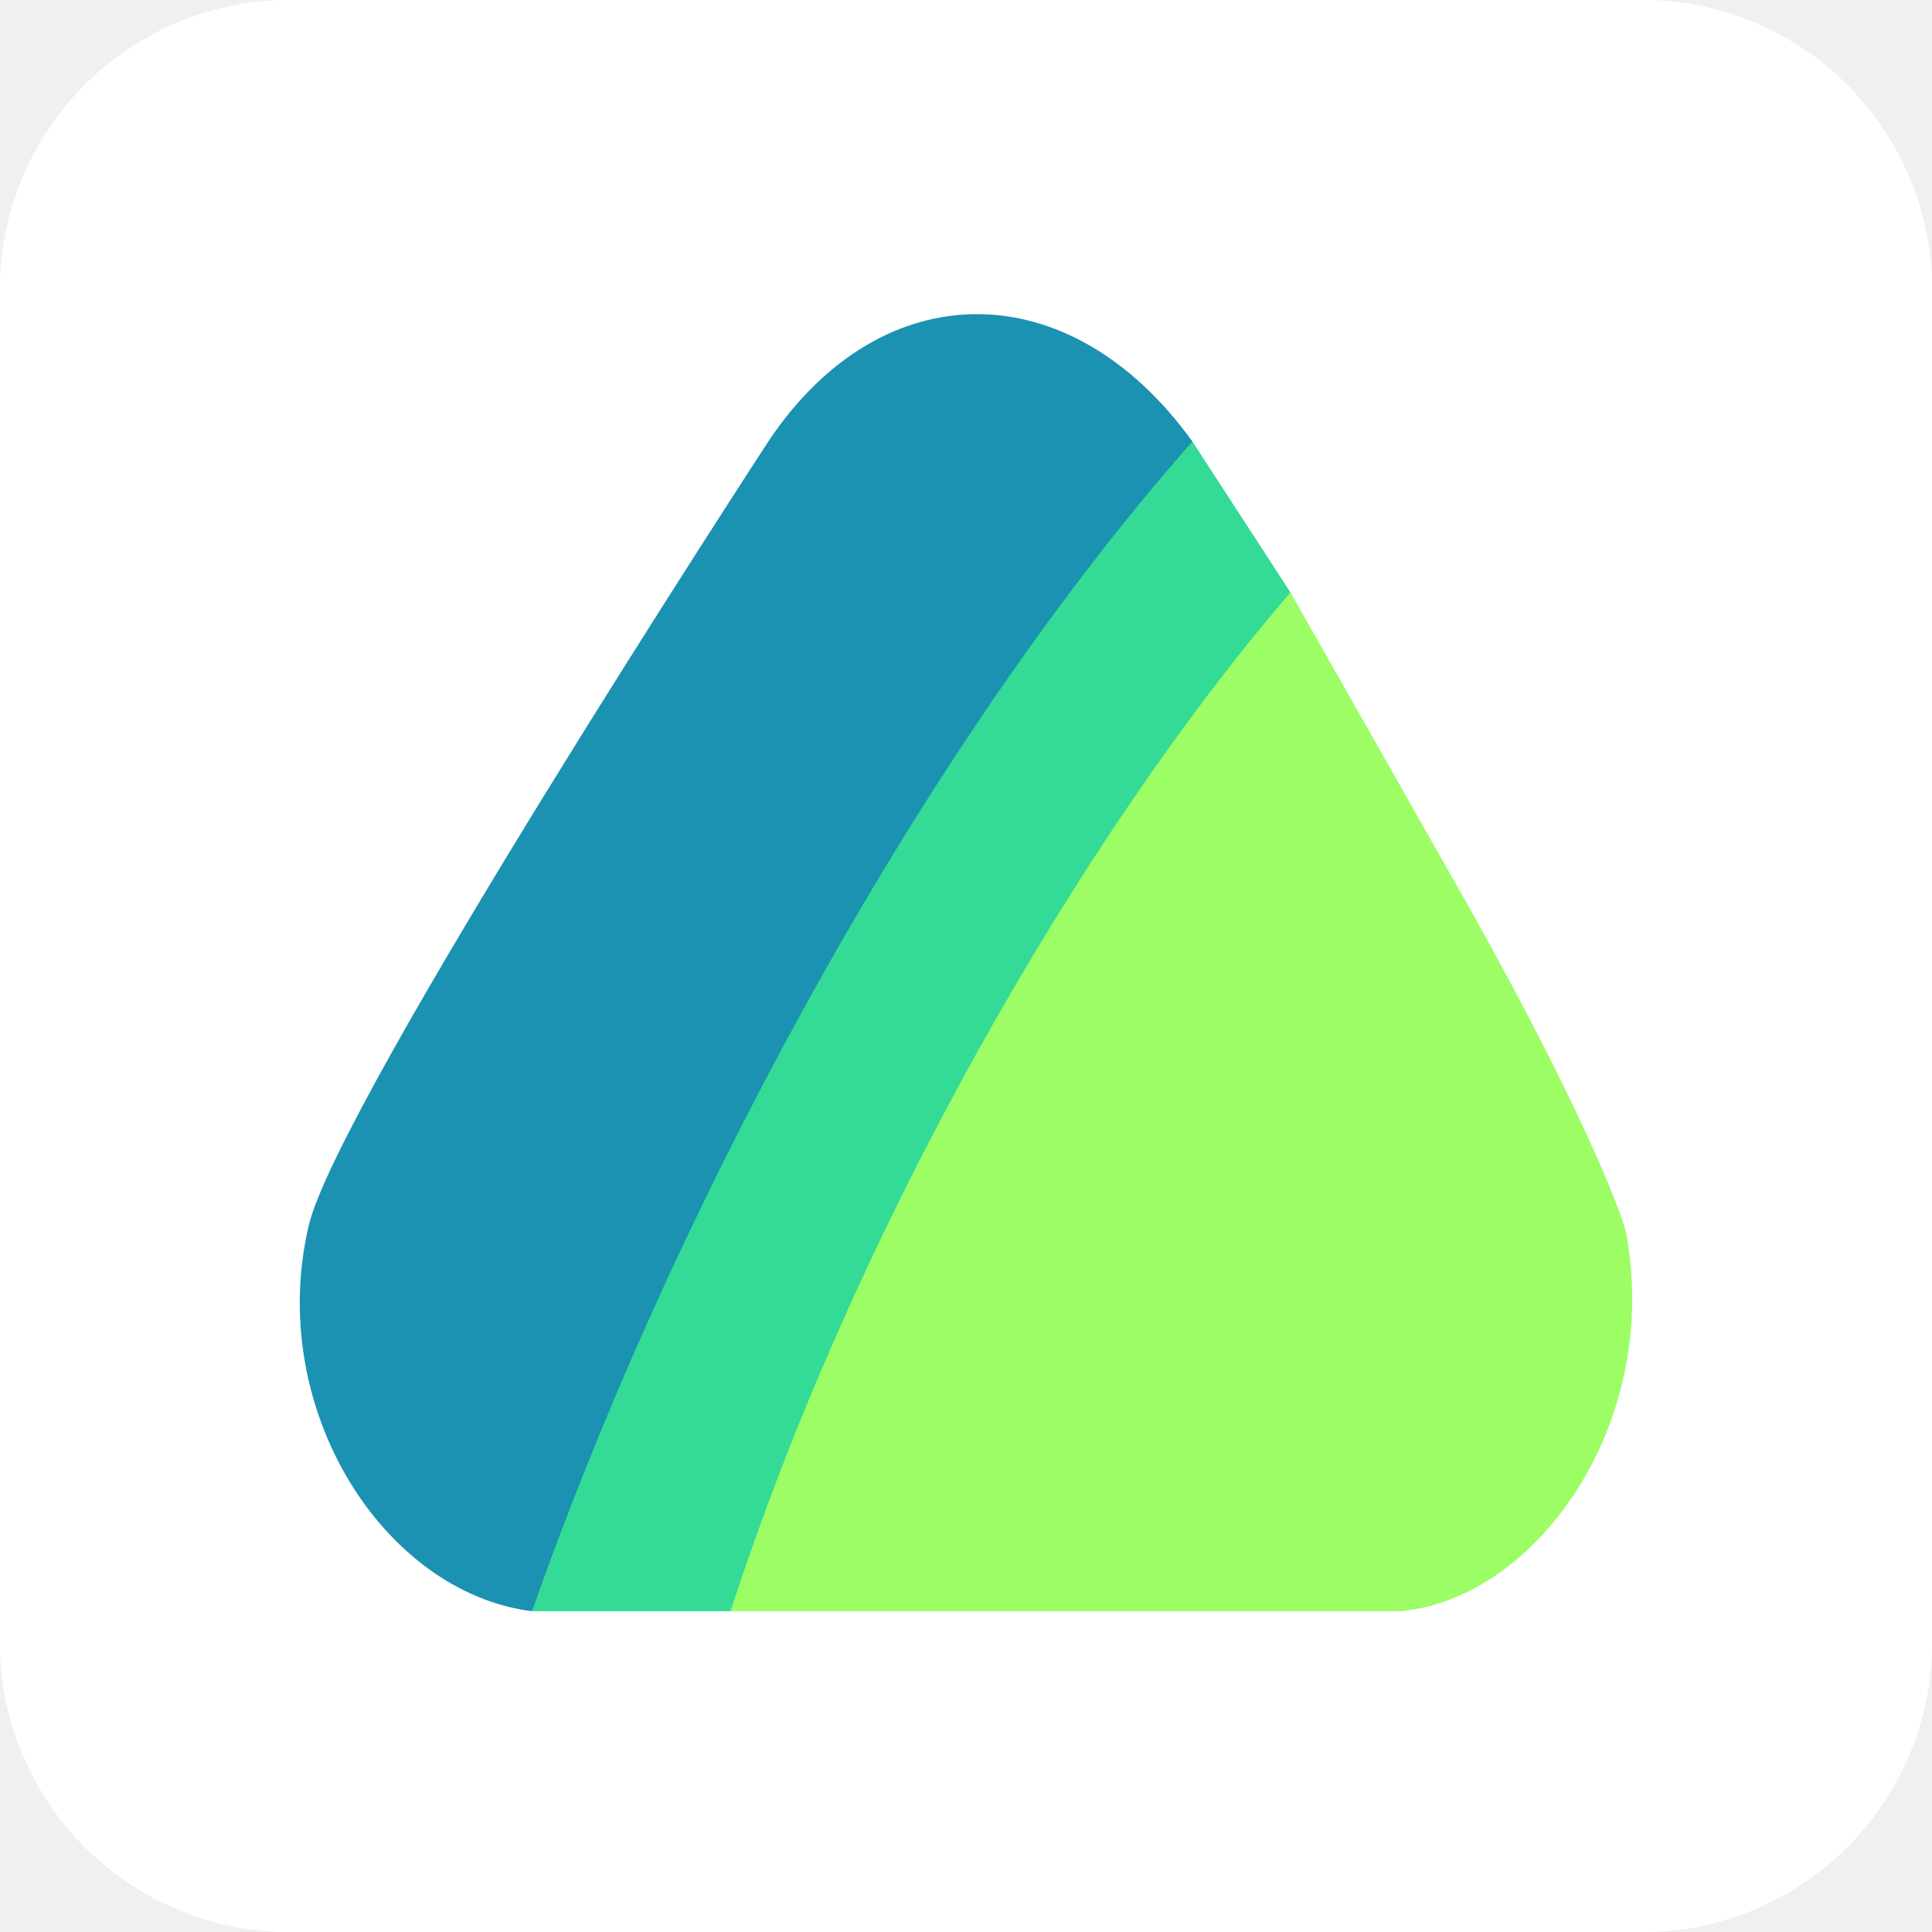
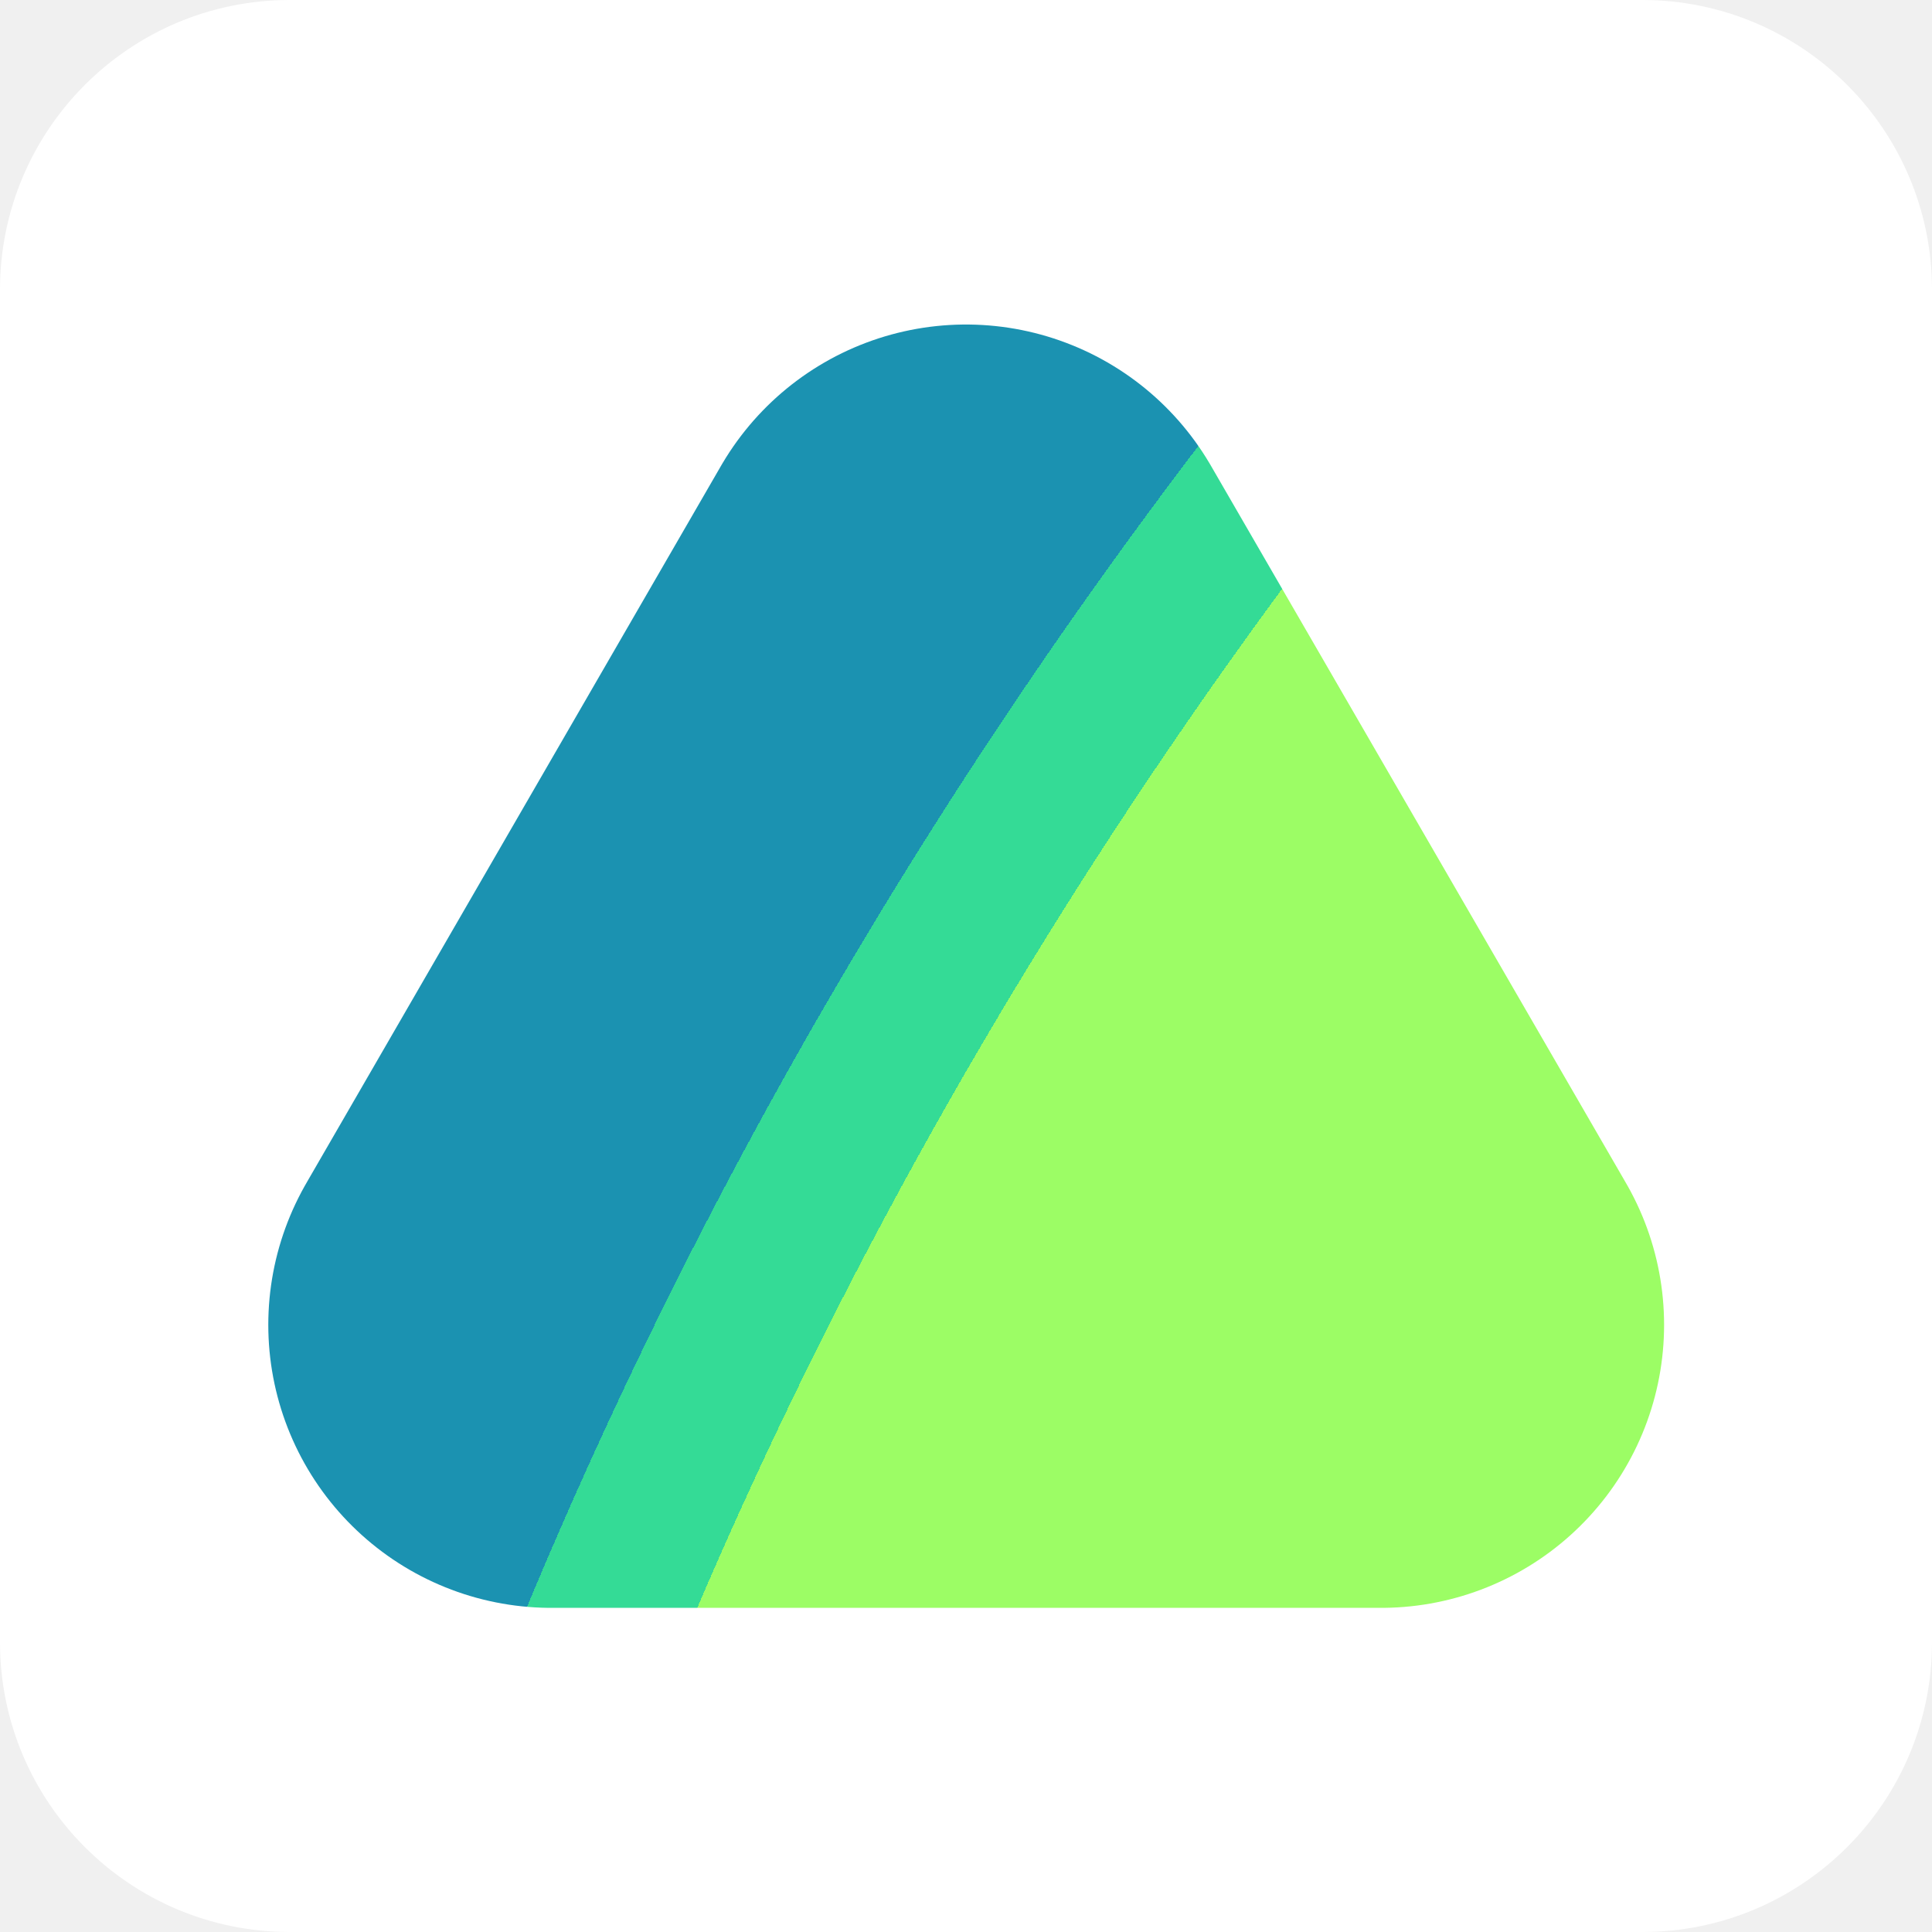
<svg xmlns="http://www.w3.org/2000/svg" aria-label="Lucky Framework" role="img" viewBox="0 0 512 512">
  <rect width="512" height="512" rx="15%" fill="#fff" />
-   <rect fill="#fff" height="512" rx="15%" width="512" />
-   <path d="m0 0h512v512h-512z" fill="none" />
-   <path d="m193.609 427c27.383-95 102.383-230 148.383-270l47.15 83.116c28.475 50.683 40.293 79.929 41.85 86.884 9.22 50.237-23.782 96.812-60 100z" fill="#9cfd65" />
-   <path d="m140.992 427c11.39-88.95 105-255 175-310l26 40c-56 65-116 170-148.383 270z" fill="#34db96" />
-   <path d="m81.762 325.006c7.33-32.517 121.848-208.006 121.848-208.006 30-45 80-45 112.383 0-75 85-140 210-175 310-39.434-5-70.44-53.765-59.23-101.994z" fill="#1b92b1" />
+   <radialGradient id="a" cx="7.25" cy="4" r="7.73">
+     <stop offset=".975" stop-color="#9cfd65" />
+     <stop offset=".975" stop-color="#34db96" />
+     <stop offset="1" stop-color="#34db96" />
+     <stop offset="1" stop-color="#1b92b1" />
+   </radialGradient>
+   <path stroke="url(#a)" stroke-linejoin="round" stroke-width="150" d="M146.1 351.1H366L256 161z" />
</svg>
